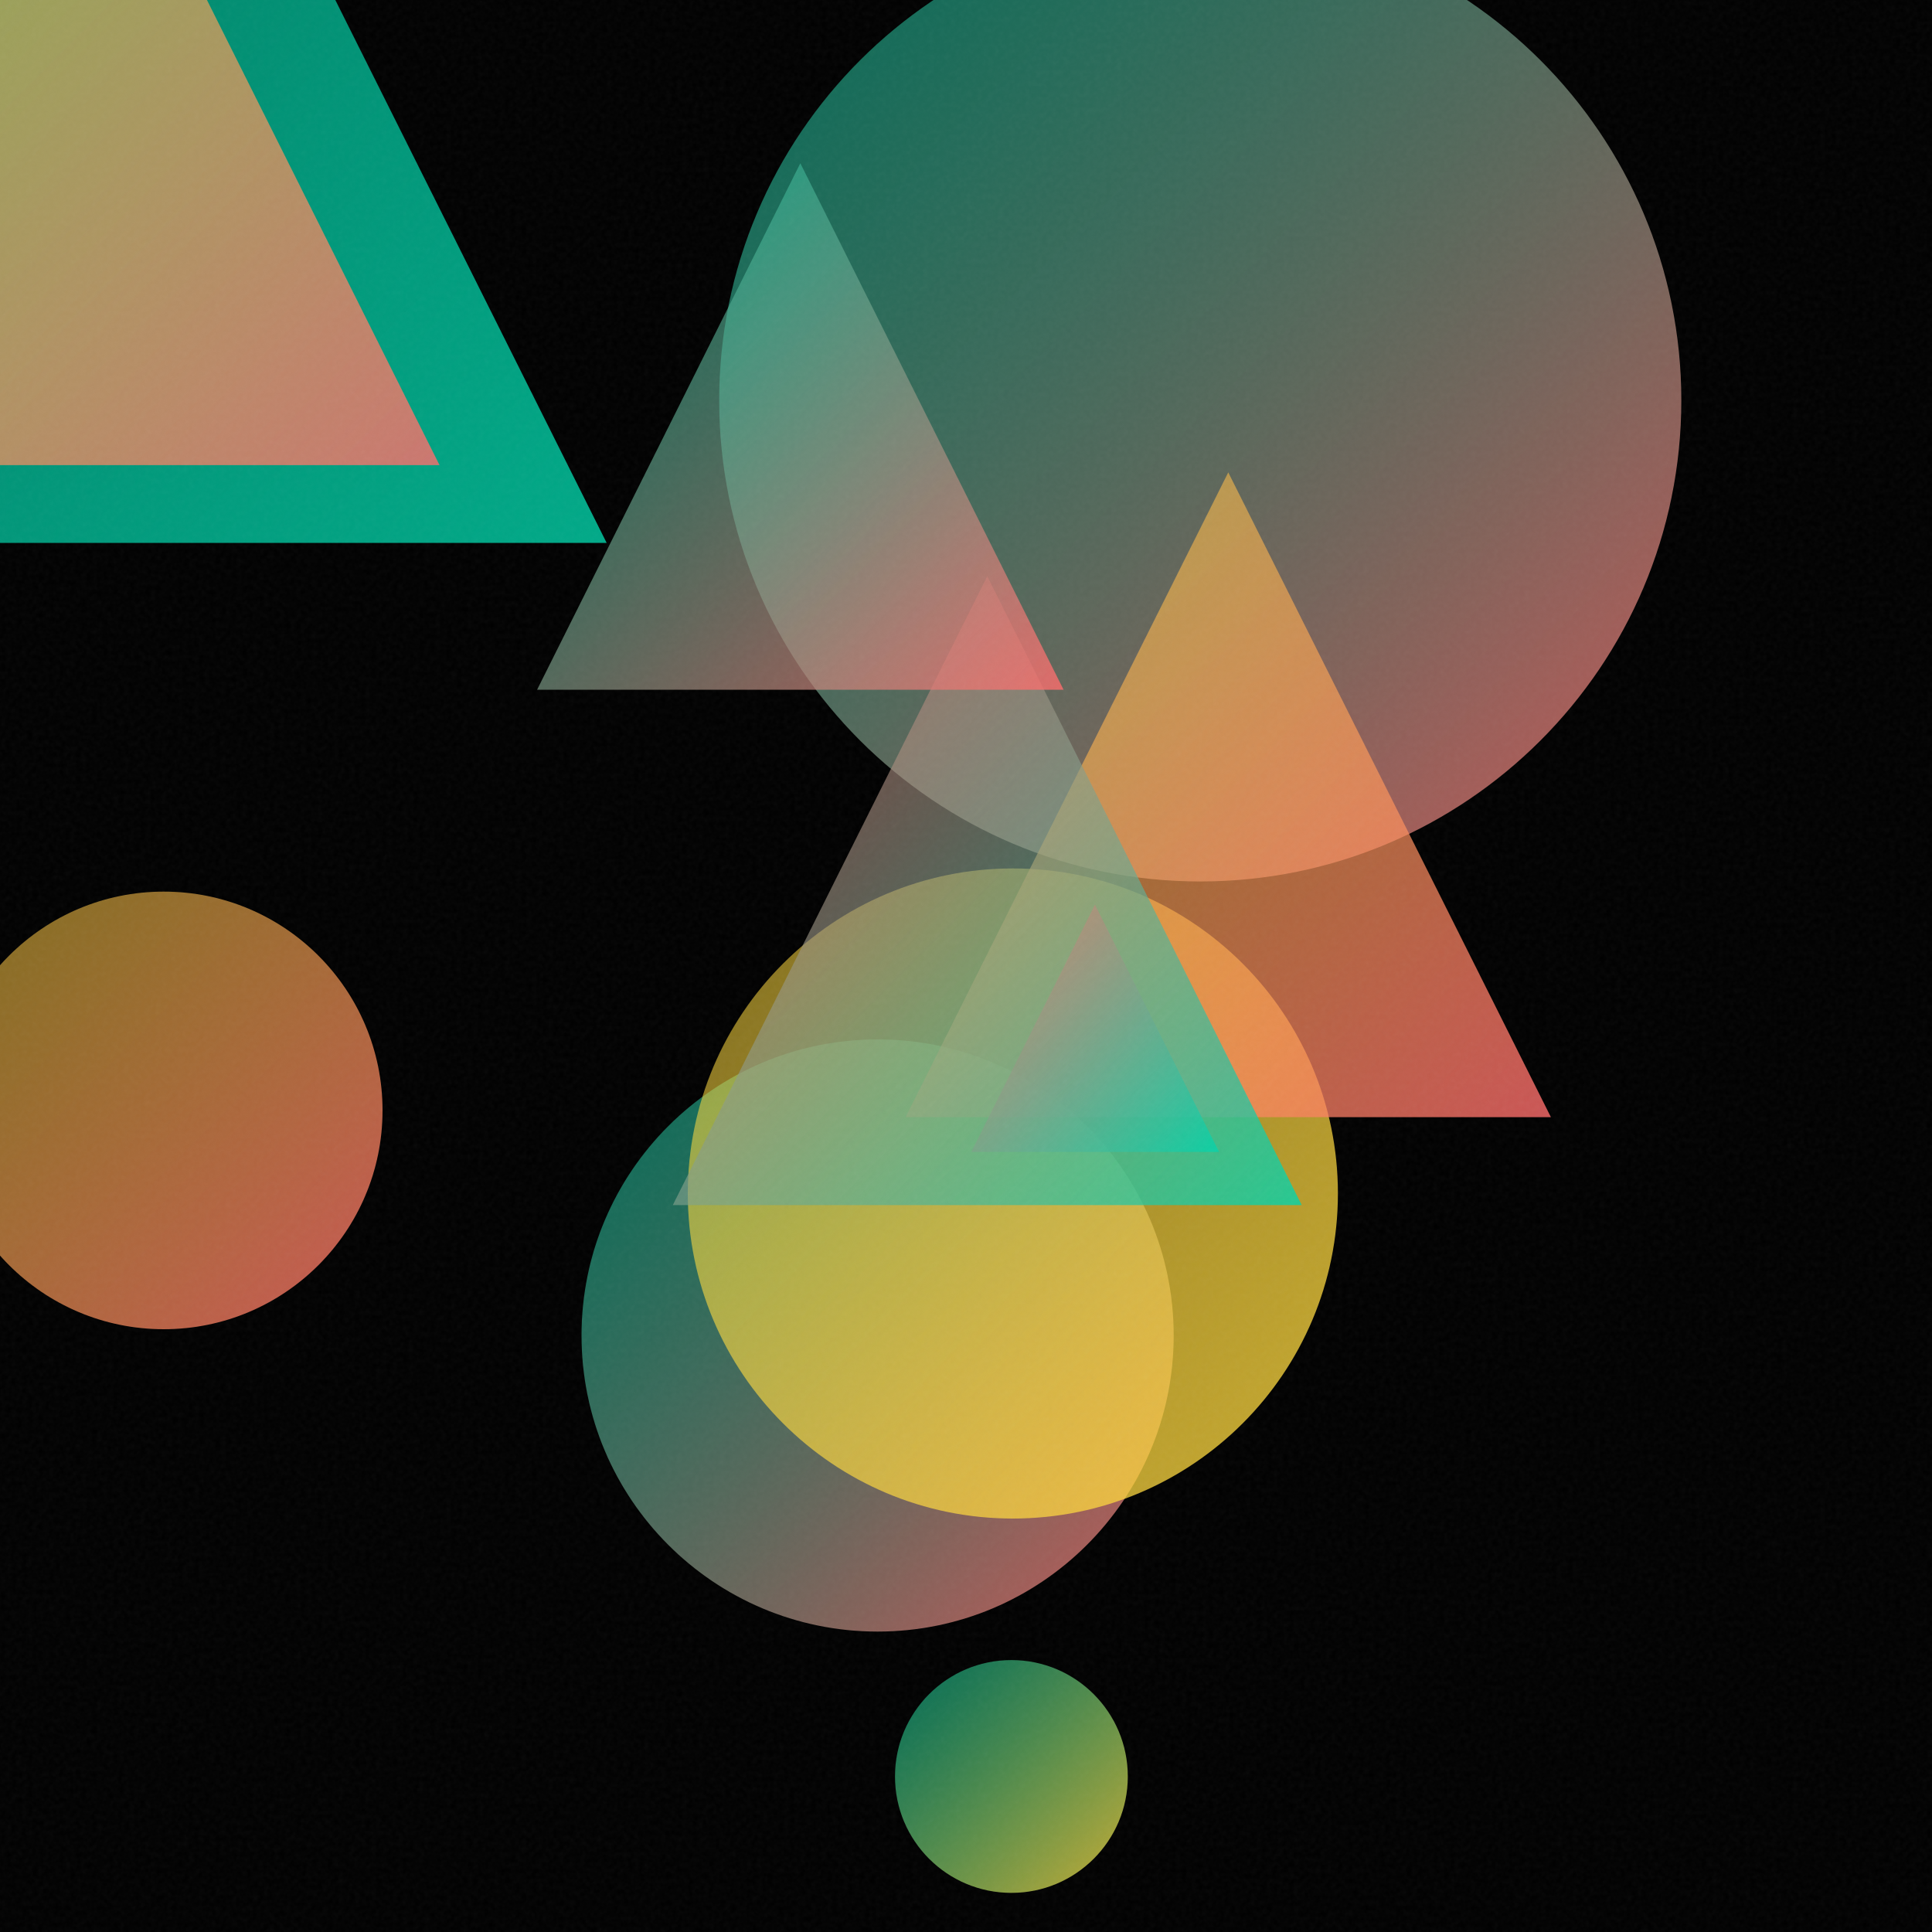
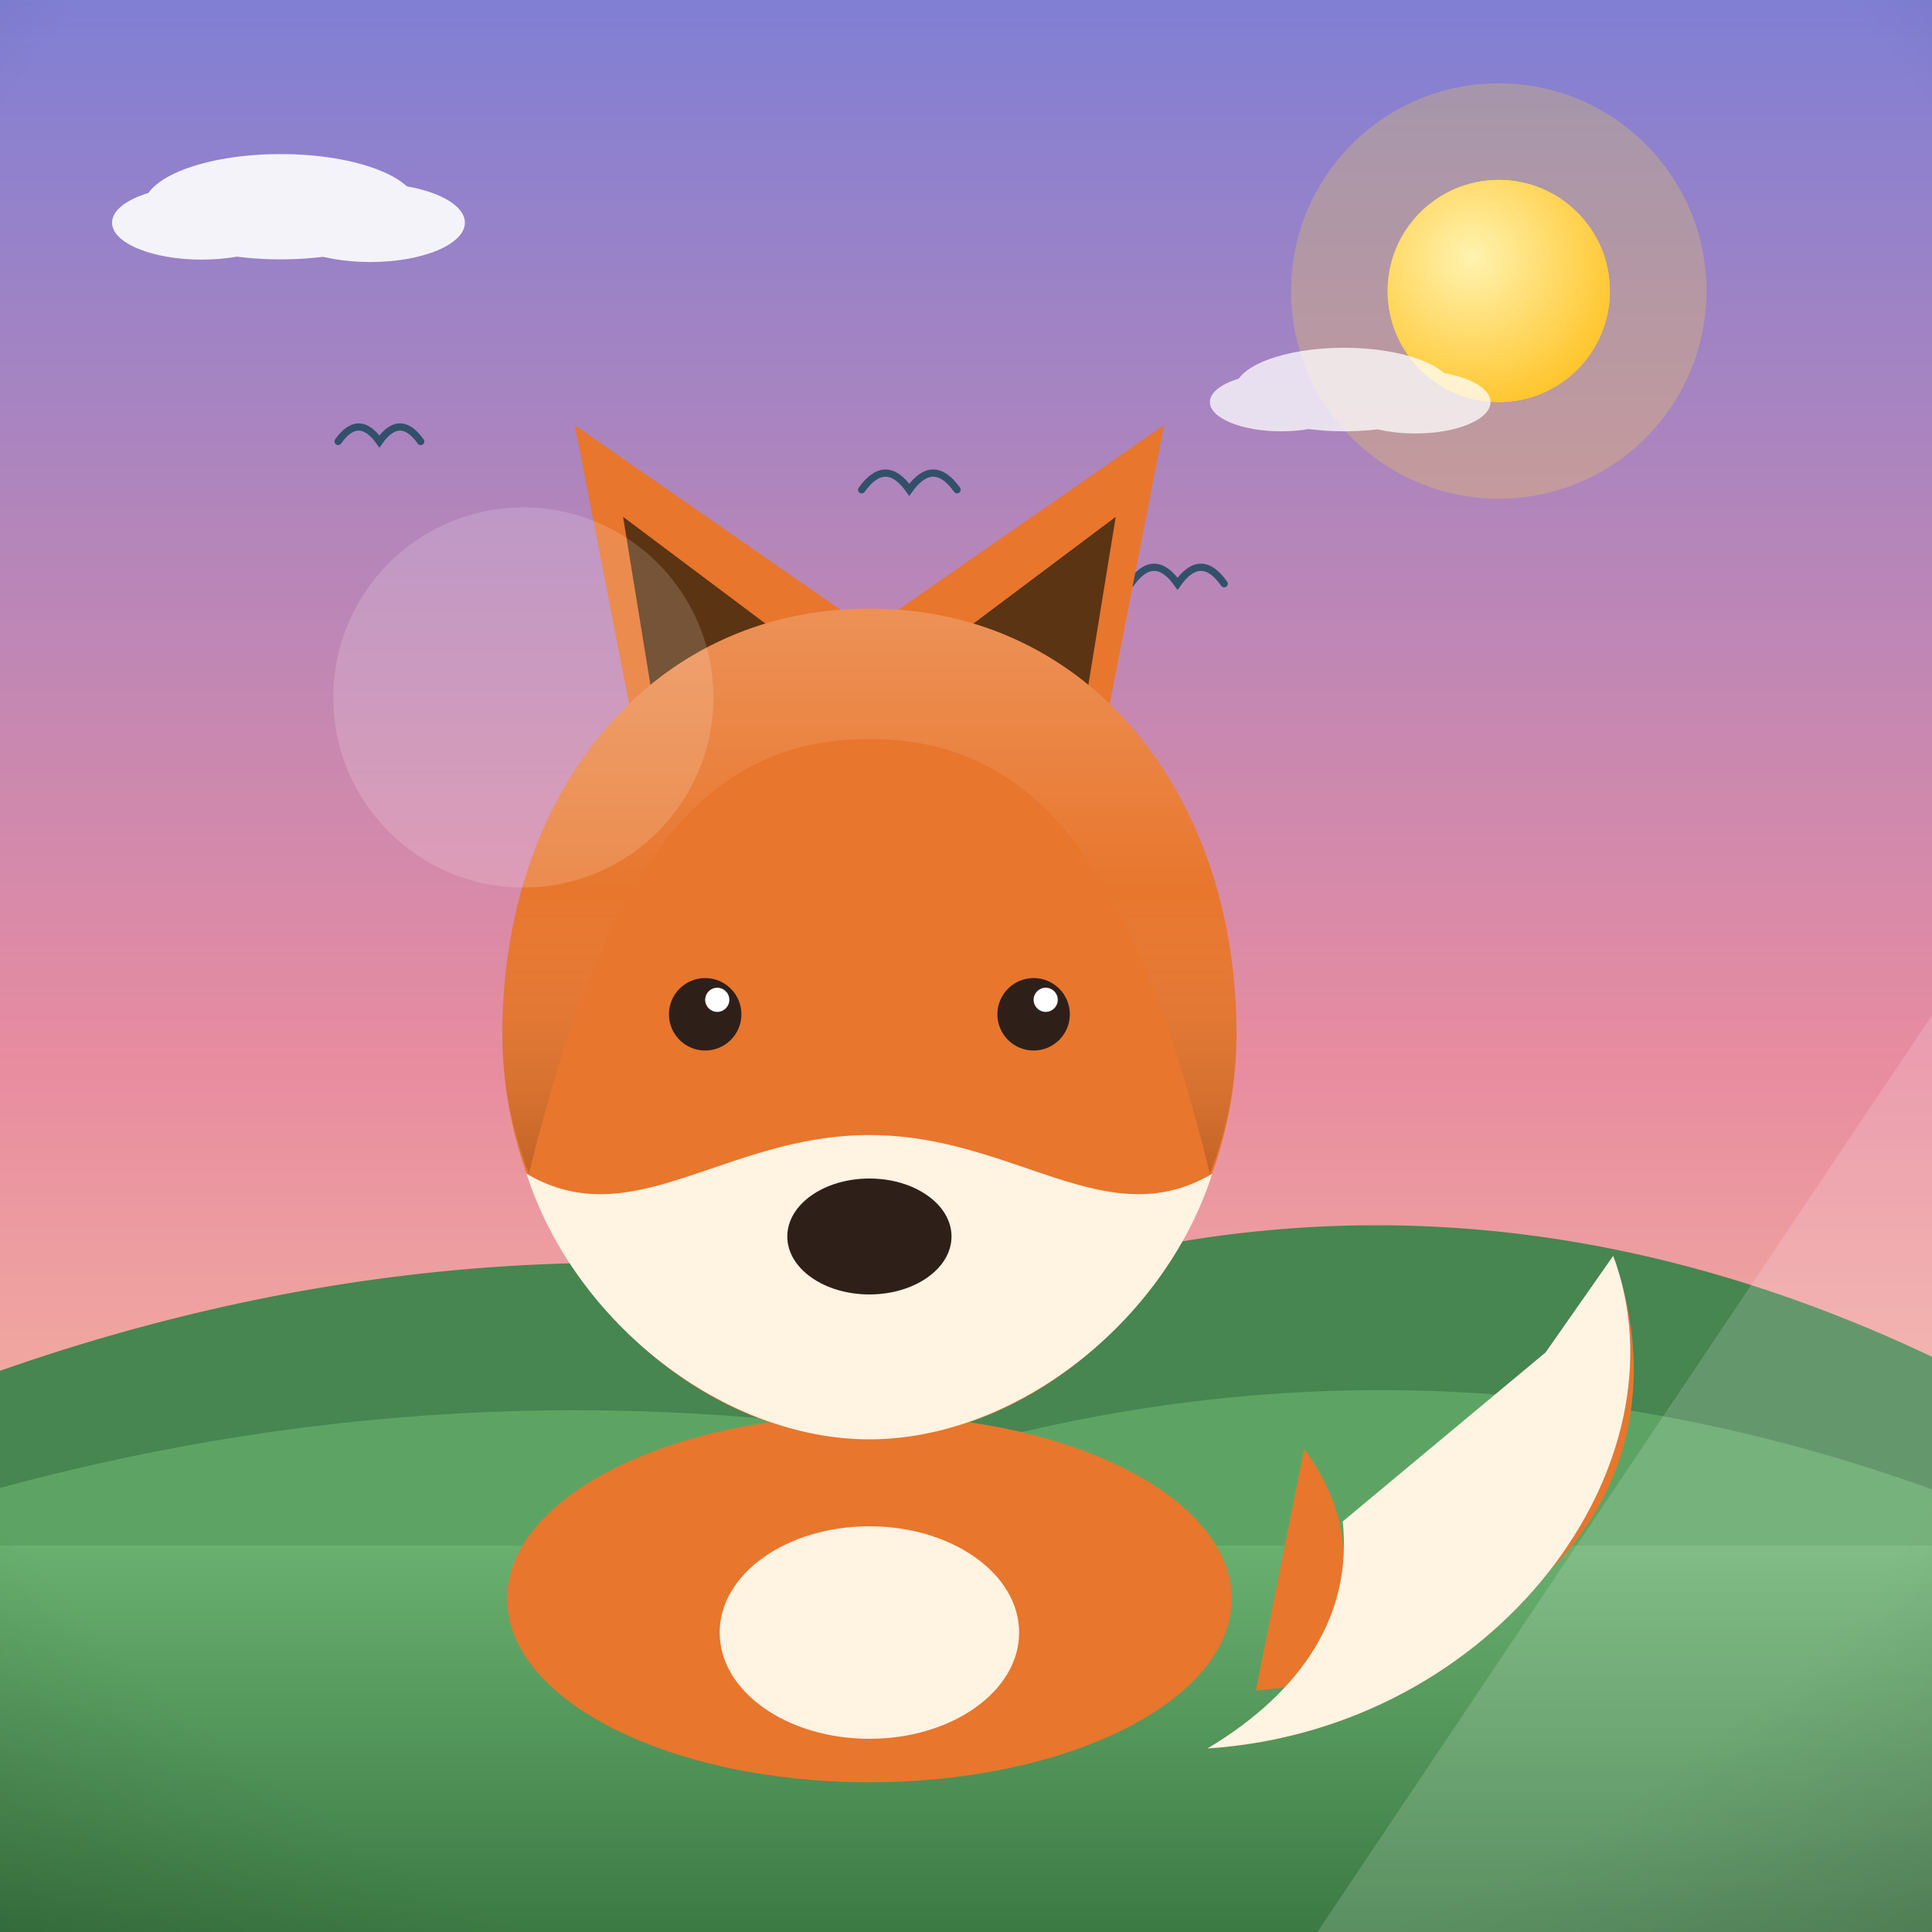
- <svg xmlns="http://www.w3.org/2000/svg" viewBox="0 0 400 400">
+ <svg xmlns="http://www.w3.org/2000/svg" viewBox="0 0 800 800">
  <defs>
-     <linearGradient id="g0" x1="185.4" y1="343.8" x2="233.5" y2="391.9" gradientUnits="userSpaceOnUse">
-       <stop offset="0" stop-color="#00D4AA" stop-opacity="0.5" />
-       <stop offset="1" stop-color="#FFD93D" stop-opacity="0.8" />
+     <linearGradient id="sky" x1="0" y1="0" x2="0" y2="1">
+       <stop offset="0" stop-color="#7f7fd5" />
+       <stop offset="0.55" stop-color="#e88ca0" />
+       <stop offset="1" stop-color="#ffd9a0" />
    </linearGradient>
-     <linearGradient id="g1" x1="120.5" y1="215.3" x2="243.0" y2="337.8" gradientUnits="userSpaceOnUse">
-       <stop offset="0" stop-color="#00D4AA" stop-opacity="0.5" />
-       <stop offset="1" stop-color="#FF6B6B" stop-opacity="0.8" />
+     <radialGradient id="sunG" cx="0.38" cy="0.35" r="0.9">
+       <stop offset="0" stop-color="#fff3b0" />
+       <stop offset="1" stop-color="#ffb703" />
+     </radialGradient>
+     <linearGradient id="ground" x1="0" y1="0" x2="0" y2="1">
+       <stop offset="0" stop-color="#69b06f" />
+       <stop offset="1" stop-color="#3c7a44" />
    </linearGradient>
-     <linearGradient id="g2" x1="-91.7" y1="-104.9" x2="125.6" y2="112.4" gradientUnits="userSpaceOnUse">
-       <stop offset="0" stop-color="#00D4AA" stop-opacity="0.5" />
-       <stop offset="1" stop-color="#00D4AA" stop-opacity="0.8" />
+     <linearGradient id="sea" x1="0" y1="0" x2="0" y2="1">
+       <stop offset="0" stop-color="#3d9bc4" />
+       <stop offset="1" stop-color="#1668a0" />
    </linearGradient>
-     <linearGradient id="g3" x1="149.0" y1="-16.7" x2="348.1" y2="182.4" gradientUnits="userSpaceOnUse">
-       <stop offset="0" stop-color="#00D4AA" stop-opacity="0.5" />
-       <stop offset="1" stop-color="#FF6B6B" stop-opacity="0.8" />
+     <linearGradient id="shade" x1="0" y1="0" x2="0" y2="1">
+       <stop offset="0" stop-color="#ffffff" stop-opacity="0.20" />
+       <stop offset="0.5" stop-color="#ffffff" stop-opacity="0" />
+       <stop offset="1" stop-color="#000000" stop-opacity="0.16" />
    </linearGradient>
-     <linearGradient id="g4" x1="142.4" y1="179.8" x2="277.1" y2="314.5" gradientUnits="userSpaceOnUse">
-       <stop offset="0" stop-color="#FFD93D" stop-opacity="0.5" />
-       <stop offset="1" stop-color="#FFD93D" stop-opacity="0.8" />
-     </linearGradient>
-     <linearGradient id="g5" x1="-11.4" y1="184.6" x2="79.2" y2="275.2" gradientUnits="userSpaceOnUse">
-       <stop offset="0" stop-color="#FFD93D" stop-opacity="0.5" />
-       <stop offset="1" stop-color="#FF6B6B" stop-opacity="0.8" />
-     </linearGradient>
-     <linearGradient id="g6" x1="187.5" y1="97.8" x2="321.1" y2="231.3" gradientUnits="userSpaceOnUse">
-       <stop offset="0" stop-color="#FFD93D" stop-opacity="0.5" />
-       <stop offset="1" stop-color="#FF6B6B" stop-opacity="0.8" />
-     </linearGradient>
-     <linearGradient id="g7" x1="139.3" y1="119.3" x2="269.5" y2="249.5" gradientUnits="userSpaceOnUse">
-       <stop offset="0" stop-color="#FF6B6B" stop-opacity="0.5" />
-       <stop offset="1" stop-color="#00D4AA" stop-opacity="0.8" />
-     </linearGradient>
-     <linearGradient id="g8" x1="-56.2" y1="-50.9" x2="91.0" y2="96.3" gradientUnits="userSpaceOnUse">
-       <stop offset="0" stop-color="#FFD93D" stop-opacity="0.5" />
-       <stop offset="1" stop-color="#FF6B6B" stop-opacity="0.8" />
-     </linearGradient>
-     <linearGradient id="g9" x1="201.1" y1="187.3" x2="252.4" y2="238.5" gradientUnits="userSpaceOnUse">
-       <stop offset="0" stop-color="#FF6B6B" stop-opacity="0.5" />
-       <stop offset="1" stop-color="#00D4AA" stop-opacity="0.8" />
-     </linearGradient>
-     <linearGradient id="g10" x1="111.2" y1="33.8" x2="220.2" y2="142.8" gradientUnits="userSpaceOnUse">
-       <stop offset="0" stop-color="#00D4AA" stop-opacity="0.5" />
-       <stop offset="1" stop-color="#FF6B6B" stop-opacity="0.8" />
-     </linearGradient>
-     <filter id="n">
-       <feTurbulence type="fractalNoise" baseFrequency="0.9" numOctaves="2" stitchTiles="stitch" />
-       <feColorMatrix type="saturate" values="0" />
-     </filter>
+     <radialGradient id="vig" cx="0.5" cy="0.42" r="0.85">
+       <stop offset="0.72" stop-color="#000000" stop-opacity="0" />
+       <stop offset="1" stop-color="#000000" stop-opacity="0.20" />
+     </radialGradient>
  </defs>
-   <rect width="400" height="400" fill="#000000" />
-   <circle cx="209.4" cy="367.8" r="24.1" fill="url(#g0)" />
-   <circle cx="181.7" cy="276.5" r="61.3" fill="url(#g1)" />
-   <path d="M 17.0 -104.9 L 125.6 112.4 L -91.7 112.4 Z" fill="url(#g2)" />
-   <circle cx="248.5" cy="82.9" r="99.6" fill="url(#g3)" />
-   <circle cx="209.7" cy="247.1" r="67.3" fill="url(#g4)" />
-   <circle cx="33.9" cy="229.9" r="45.3" fill="url(#g5)" />
-   <path d="M 254.3 97.8 L 321.1 231.3 L 187.5 231.3 Z" fill="url(#g6)" />
-   <path d="M 204.4 119.3 L 269.5 249.5 L 139.3 249.5 Z" fill="url(#g7)" />
-   <path d="M 17.4 -50.9 L 91.0 96.3 L -56.2 96.3 Z" fill="url(#g8)" />
-   <path d="M 226.7 187.3 L 252.4 238.5 L 201.1 238.5 Z" fill="url(#g9)" />
-   <path d="M 165.7 33.8 L 220.2 142.8 L 111.2 142.8 Z" fill="url(#g10)" />
-   <rect width="400" height="400" filter="url(#n)" opacity="0.05" />
+   <rect width="800" height="800" fill="url(#sky)" />
+   <circle cx="620.6" cy="120.5" r="86" fill="#ffd93d" opacity="0.25" />
+   <circle cx="620.6" cy="120.5" r="46" fill="#ffd93d" />
+   <circle cx="620.6" cy="120.5" r="46" fill="url(#sunG)" />
+   <g fill="#ffffff" opacity="0.9">
+     <ellipse cx="116.2" cy="85.6" rx="56.7" ry="21.8" />
+     <ellipse cx="83.5" cy="92.2" rx="37.1" ry="15.3" />
+     <ellipse cx="153.3" cy="92.2" rx="39.2" ry="16.3" />
+   </g>
+   <g fill="#ffffff" opacity="0.75">
+     <ellipse cx="556.5" cy="161.3" rx="45.1" ry="17.3" />
+     <ellipse cx="530.5" cy="166.5" rx="29.5" ry="12.1" />
+     <ellipse cx="586" cy="166.5" rx="31.2" ry="13" />
+   </g>
+   <path d="M0 684 L0 567.6 Q 200 497.6 400 537.1 Q 600 467.1 800 561.8 L800 684 Z" fill="#478551" />
+   <path d="M0 730 L0 616.1 Q 200 562.1 400 598.8 Q 600 544.8 800 616.7 L800 730 Z" fill="#5da464" />
+   <rect y="640" width="800" height="160" fill="url(#ground)" />
+   <path d="M 468.2 241.7 Q 477.9 228.1 487.6 241.7 Q 497.3 228.1 506.9 241.7" fill="none" stroke="#33506b" stroke-width="3" stroke-linecap="round" />
+   <path d="M 140 182.8 Q 148.5 170.8 157.1 182.8 Q 165.6 170.8 174.2 182.8" fill="none" stroke="#33506b" stroke-width="3" stroke-linecap="round" />
+   <path d="M 356.8 202.8 Q 366.7 189 376.5 202.8 Q 386.4 189 396.3 202.8" fill="none" stroke="#33506b" stroke-width="3" stroke-linecap="round" />
+   <g transform="translate(400 0) scale(1 1) translate(-400 0)">
+     <path d="M520 700 C 640 690 700 610 668 520 C 700 606 620 716 500 724 C 560 690 570 640 540 600 Z" fill="#e8762d" />
+     <path d="M668 520 C 700 606 620 716 500 724 C 540 700 560 668 556 630 L 640 560 Z" fill="#fff3e2" />
+     <ellipse cx="360" cy="662" rx="150" ry="76" fill="#e8762d" />
+     <ellipse cx="360" cy="676" rx="62" ry="44" fill="#fff3e2" />
+     <path d="M268 330 L238 176 L356 258 Z" fill="#e8762d" />
+     <path d="M452 330 L482 176 L364 258 Z" fill="#e8762d" />
+     <path d="M272 300 L258 214 L322 262 Z" fill="#5b3413" />
+     <path d="M448 300 L462 214 L398 262 Z" fill="#5b3413" />
+     <path d="M360 252 C 268 252 208 330 208 428 C 208 520 282 596 360 596 C 438 596 512 520 512 428 C 512 330 452 252 360 252 Z" fill="#e8762d" />
+     <path d="M360 596 C 300 596 238 548 218 486 C 262 512 300 470 360 470 C 420 470 458 512 502 486 C 482 548 420 596 360 596 Z" fill="#fff3e2" />
+     <ellipse cx="360" cy="512" rx="34" ry="24" fill="#2e2019" />
+     <circle cx="292" cy="420" r="15" fill="#2e2019" />
+     <circle cx="428" cy="420" r="15" fill="#2e2019" />
+     <circle cx="297" cy="414" r="5" fill="#ffffff" />
+     <circle cx="433" cy="414" r="5" fill="#ffffff" />
+     <path d="M208 428 C 208 330 268 252 360 252 C 452 252 512 330 512 428 C 512 448 508 468 501 486 C 470 360 430 306 360 306 C 290 306 250 360 219 486 C 212 468 208 448 208 428 Z" fill="url(#shade)" />
+   </g>
+   <g opacity="0.16">
+     <circle cx="216.7" cy="288.8" r="78.7" fill="#ffffff" />
+     <path d="M 545.5 800 L 800 800 L 800 420.4 Z" fill="#ffffff" />
+   </g>
+   <rect width="800" height="800" fill="url(#vig)" />
</svg>
